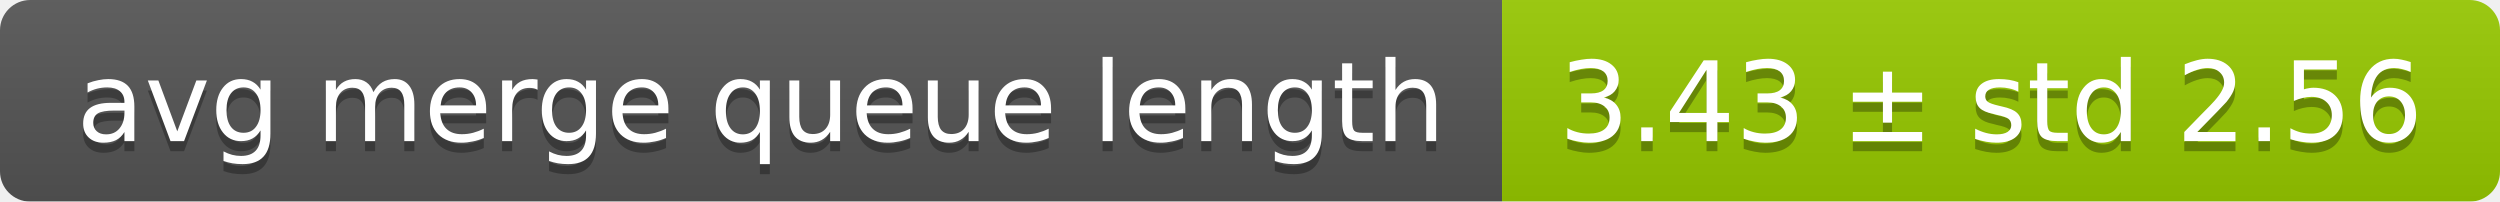
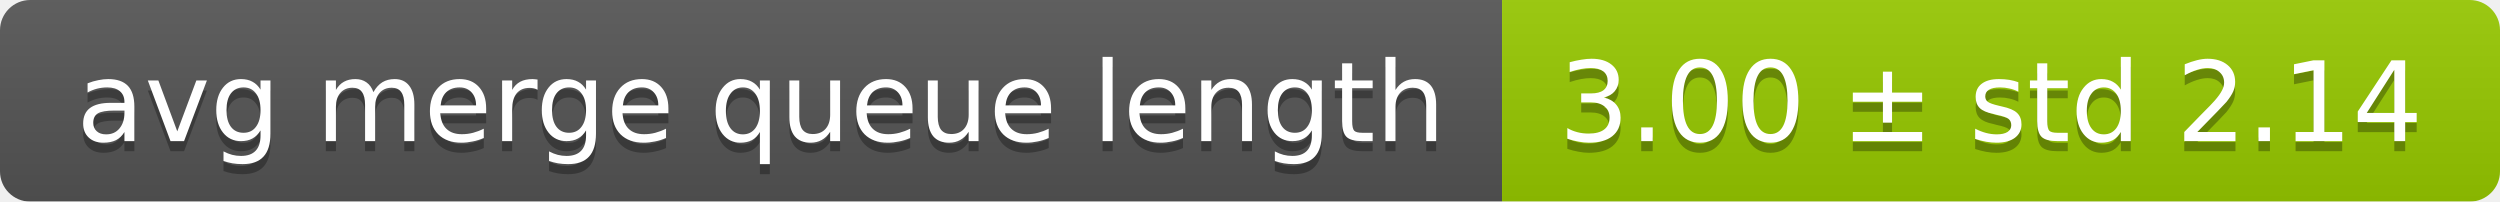
<svg xmlns="http://www.w3.org/2000/svg" width="248" height="20">
  <linearGradient id="smooth" x2="0" y2="100%">
    <stop offset="0" stop-color="#bbb" stop-opacity=".1" />
    <stop offset="1" stop-opacity=".1" />
  </linearGradient>
  <mask id="round">
    <rect width="248" height="20" rx="3" fill="#fff" />
  </mask>
  <g mask="url(#round)">
    <rect width="149" height="20" fill="#555" />
    <rect x="149" width="99" height="20" fill="#97ca00" />
    <rect width="248" height="20" fill="url(#smooth)" />
  </g>
  <g fill="#fff" text-anchor="middle" font-family="DejaVu Sans,Verdana,Geneva,sans-serif" font-size="11">
    <text x="75.5" y="15" fill="#010101" fill-opacity=".3">avg merge queue length</text>
    <text x="75.5" y="14">avg merge queue length</text>
-     <text x="197.5" y="15" fill="#010101" fill-opacity=".3">3.43 ± std 2.56</text>
-     <text x="197.5" y="14">3.43 ± std 2.56</text>
+     <text x="197.5" y="15" fill="#010101" fill-opacity=".3">3.00 ± std 2.14</text>
+     <text x="197.5" y="14">3.00 ± std 2.14</text>
  </g>
</svg>
